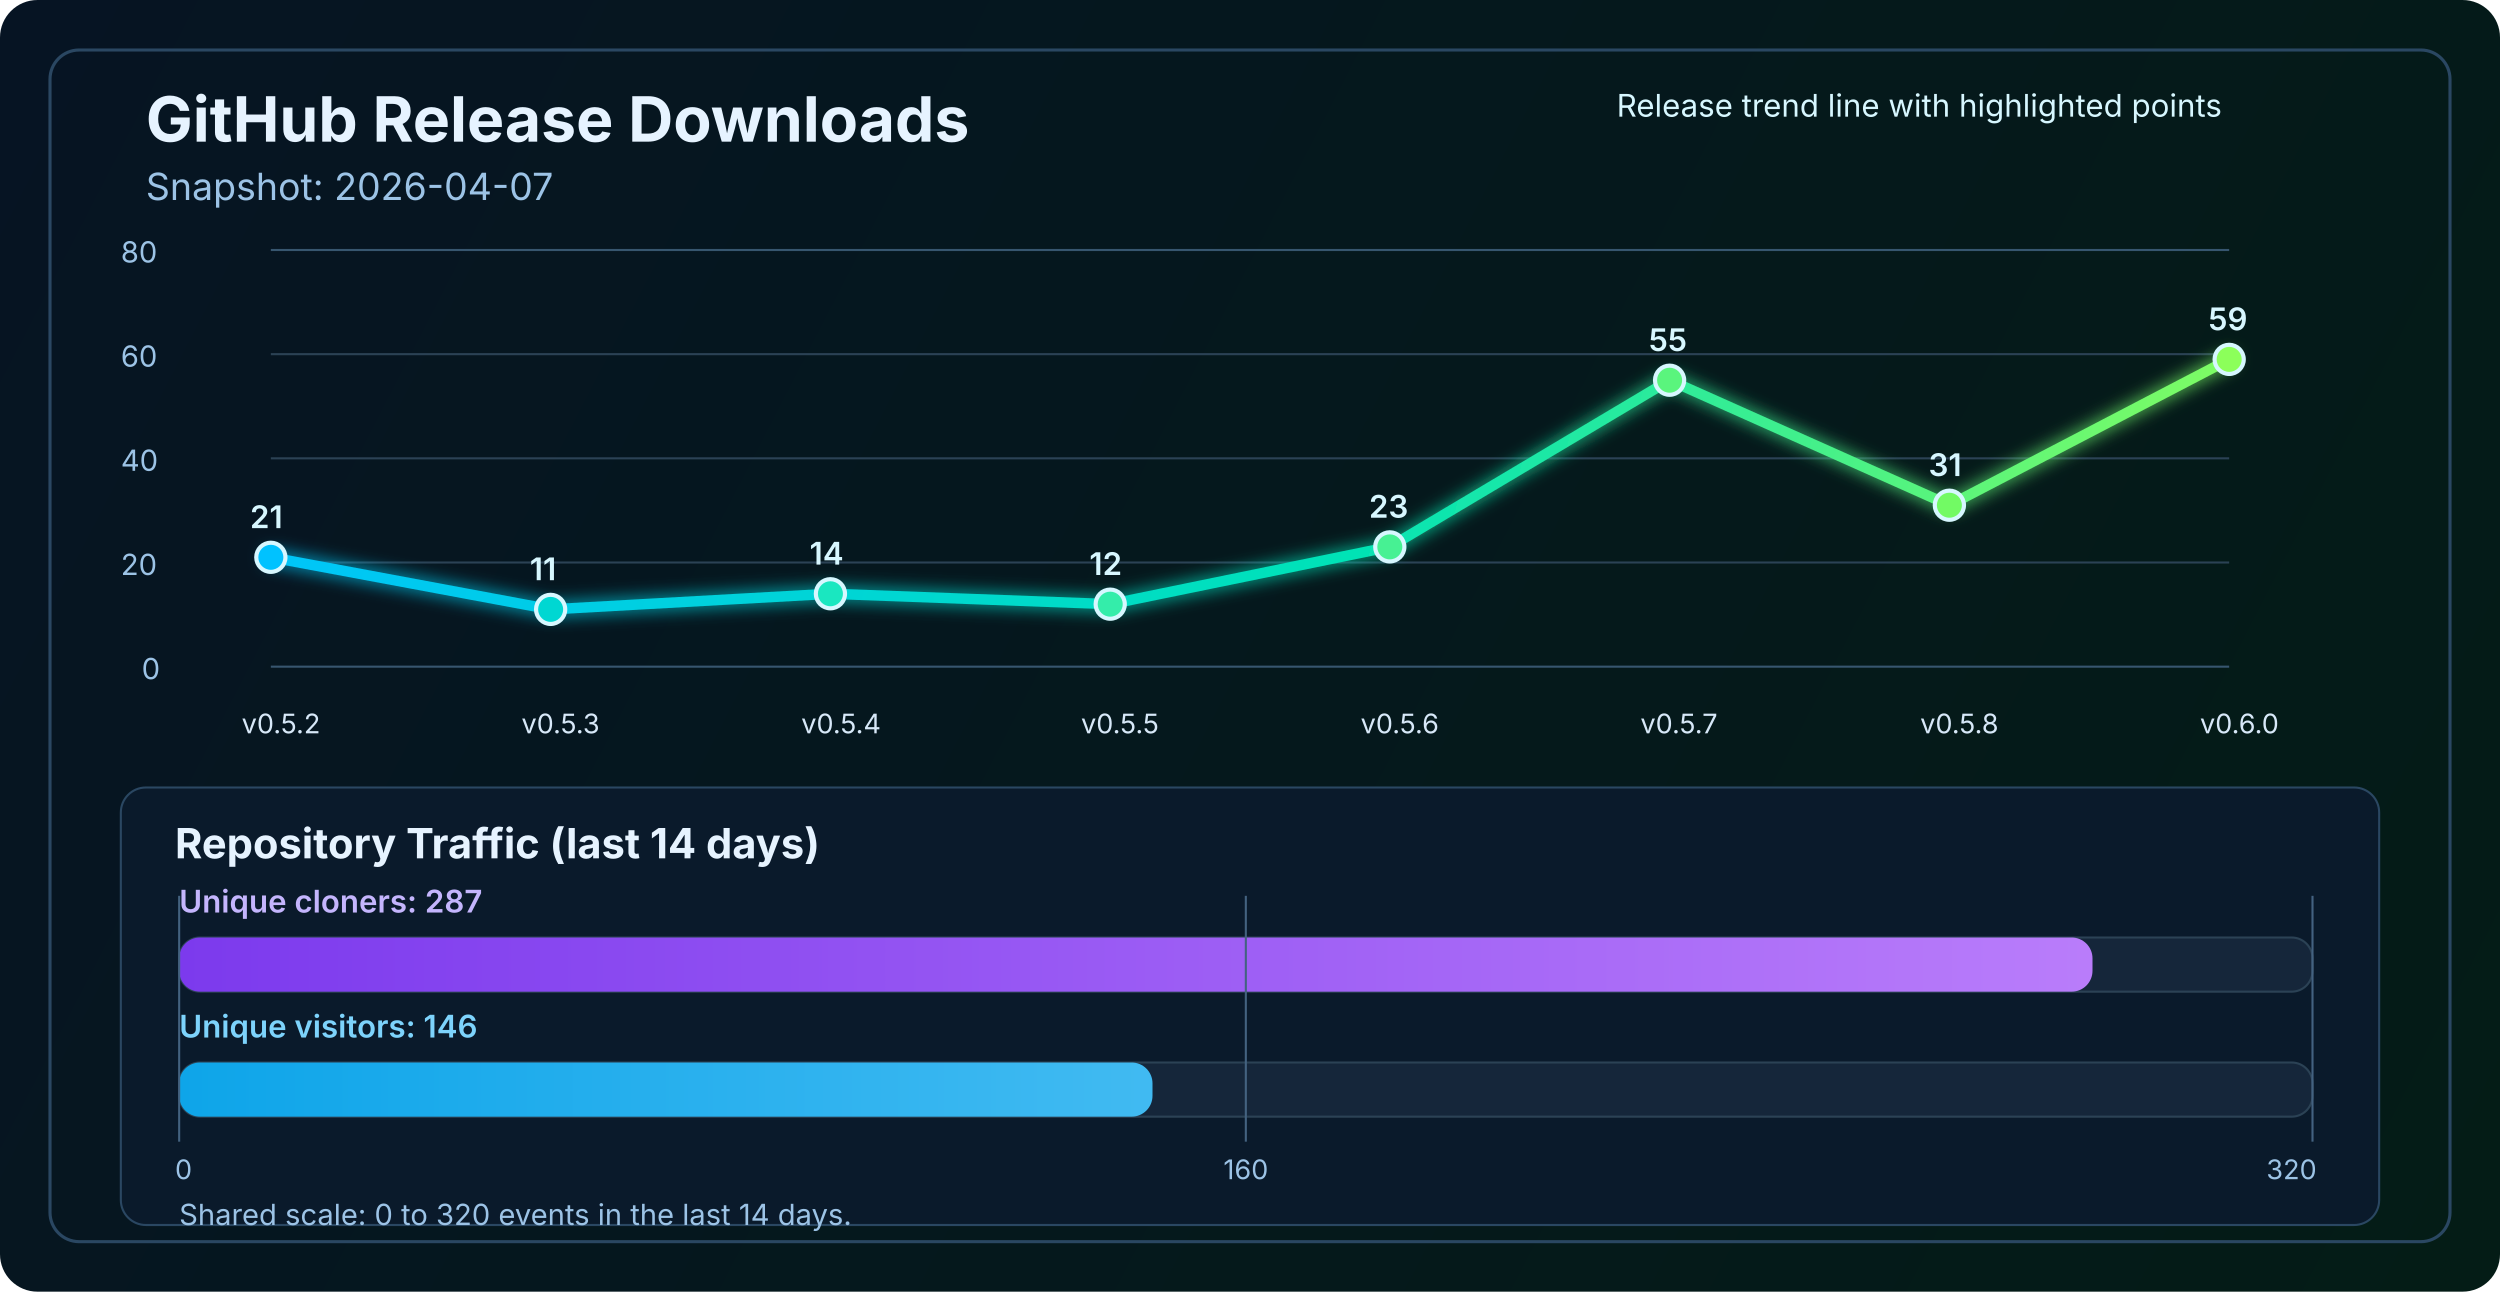
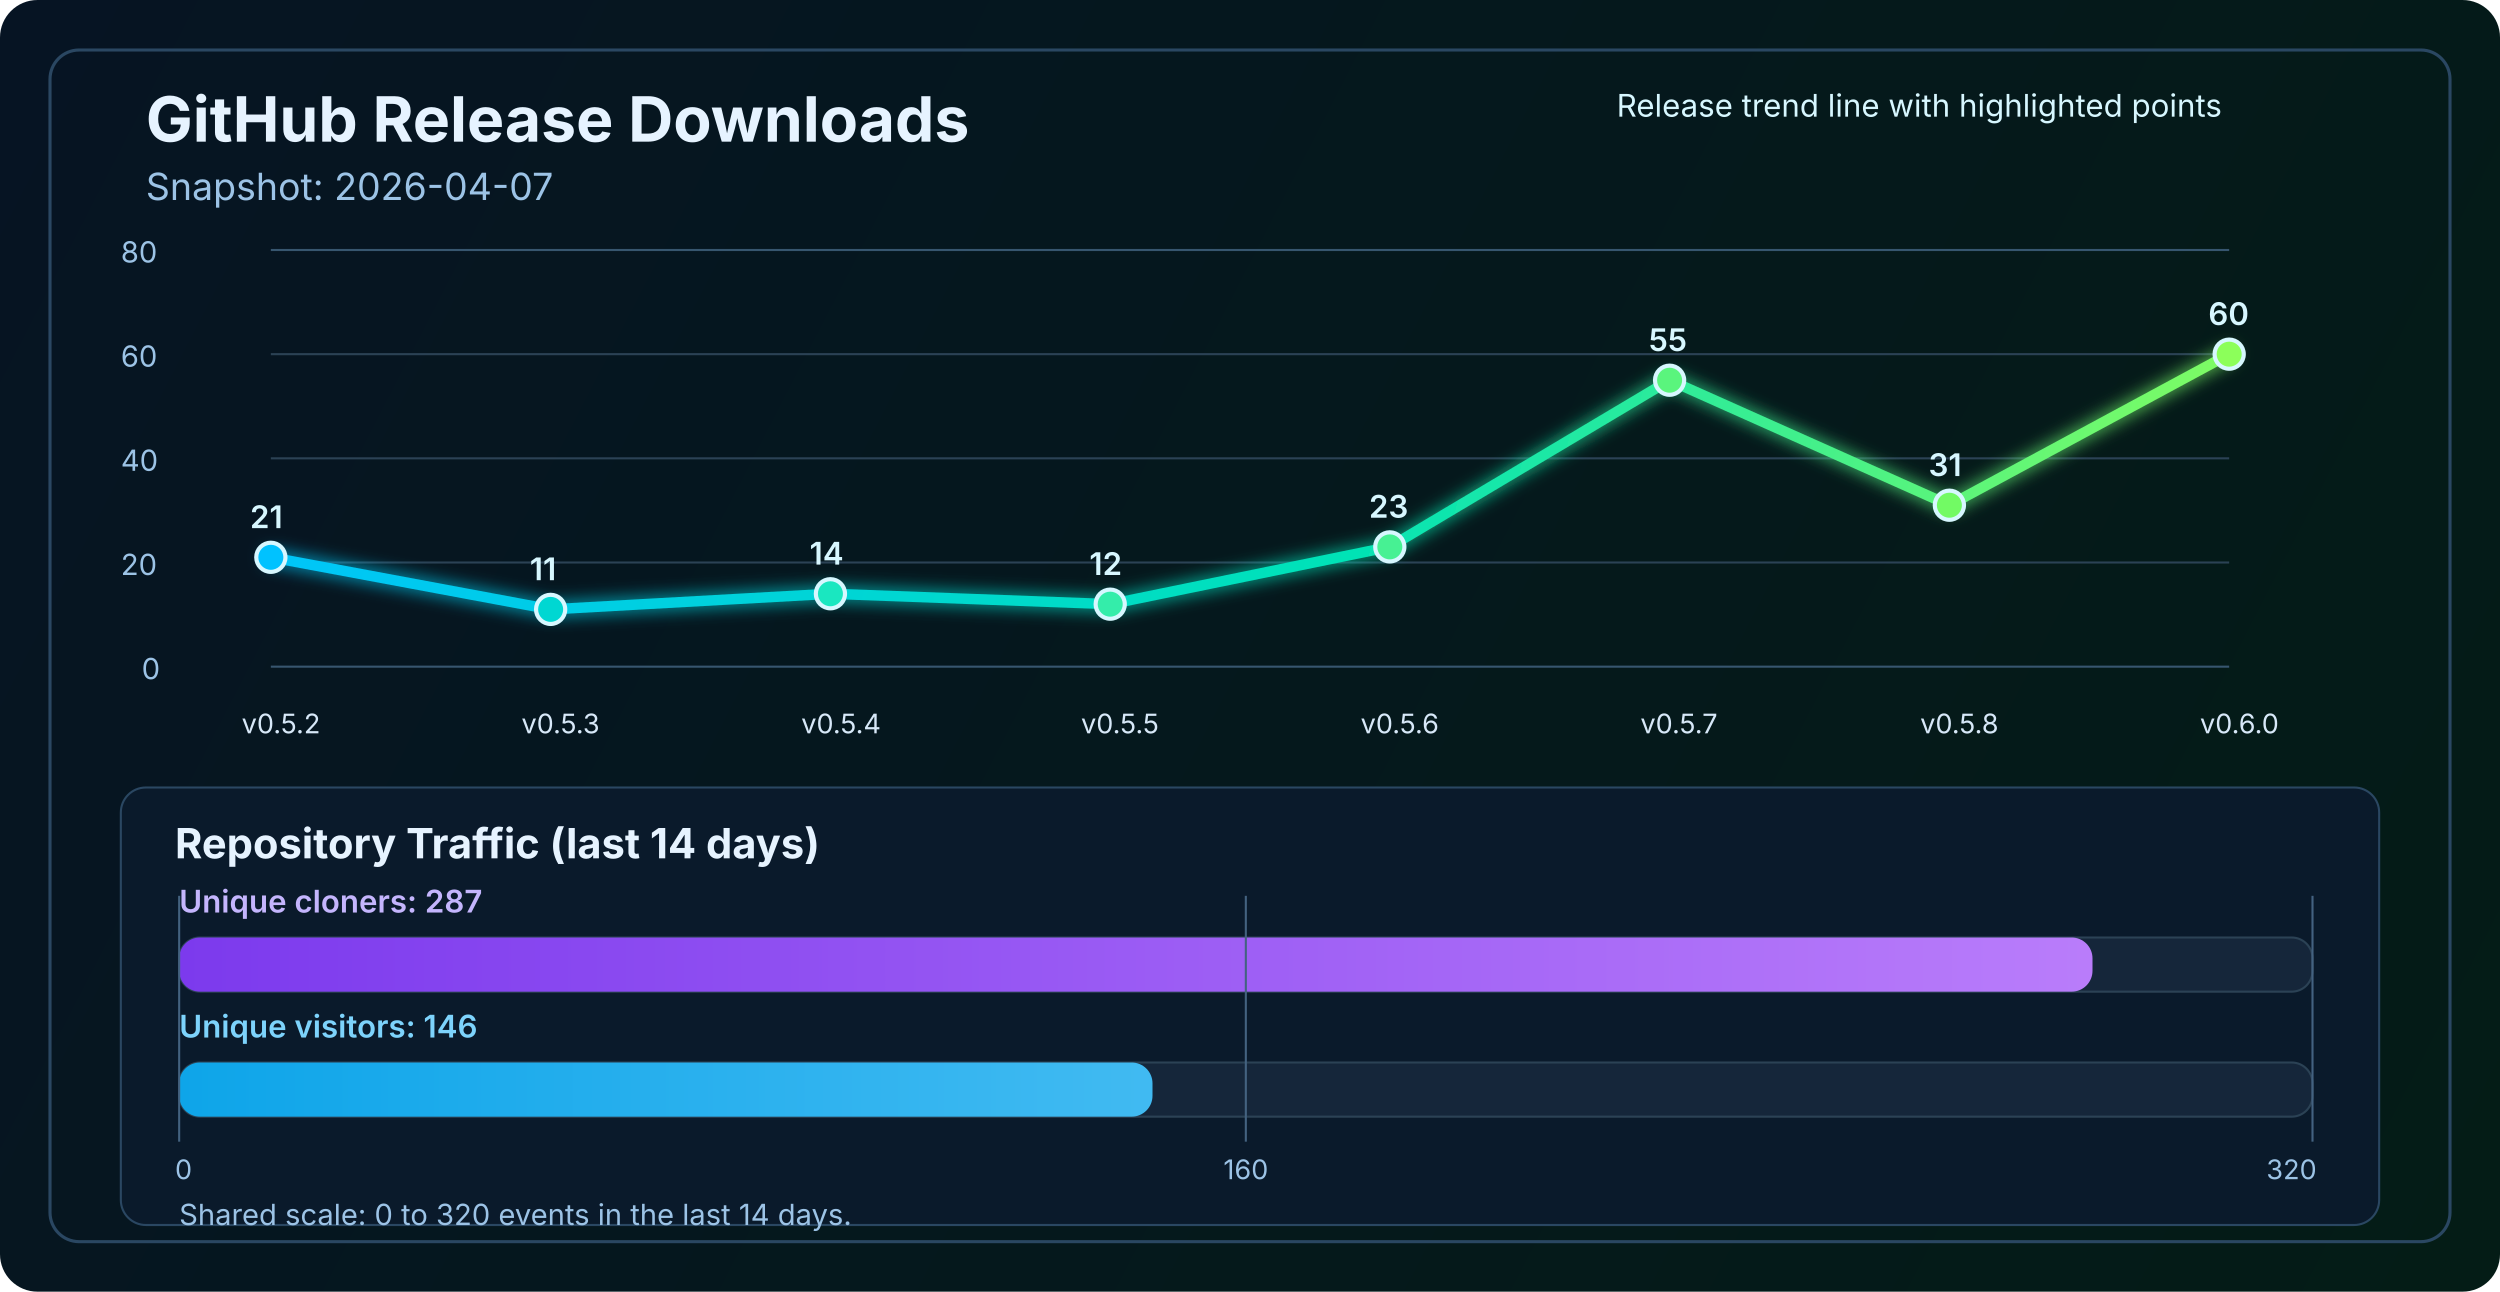
<svg xmlns="http://www.w3.org/2000/svg" width="1200" height="620" viewBox="0 0 1200 620" fill="none" role="img" aria-labelledby="title desc">
  <defs>
    <linearGradient id="bg" x1="0" y1="0" x2="1200" y2="620" gradientUnits="userSpaceOnUse">
      <stop stop-color="#061423" />
      <stop offset="1" stop-color="#041C16" />
    </linearGradient>
    <linearGradient id="line" x1="130" y1="86" x2="1070" y2="340" gradientUnits="userSpaceOnUse">
      <stop stop-color="#00C2FF" />
      <stop offset="0.55" stop-color="#00E2B8" />
      <stop offset="1" stop-color="#8CFF5A" />
    </linearGradient>
    <linearGradient id="cloneFill" x1="86" y1="450" x2="1110" y2="450" gradientUnits="userSpaceOnUse">
      <stop stop-color="#7C3AED" />
      <stop offset="1" stop-color="#C084FC" />
    </linearGradient>
    <linearGradient id="viewFill" x1="86" y1="482" x2="1110" y2="482" gradientUnits="userSpaceOnUse">
      <stop stop-color="#0EA5E9" />
      <stop offset="1" stop-color="#7DD3FC" />
    </linearGradient>
    <filter id="glow" x="-50%" y="-50%" width="200%" height="200%">
      <feGaussianBlur stdDeviation="4" result="blur" />
      <feMerge>
        <feMergeNode in="blur" />
        <feMergeNode in="SourceGraphic" />
      </feMerge>
    </filter>
  </defs>
  <rect width="1200" height="620" rx="18" fill="url(#bg)" />
  <rect x="24" y="24" width="1152" height="572" rx="14" stroke="#2A4762" stroke-width="1.5" />
  <text x="70" y="68" fill="#E6F3FF" font-size="30" font-family="SF Pro Display, -apple-system, BlinkMacSystemFont, Segoe UI, sans-serif" font-weight="700">GitHub Release Downloads</text>
  <text x="70" y="96" fill="#9CC3E6" font-size="18" font-family="SF Pro Text, -apple-system, BlinkMacSystemFont, Segoe UI, sans-serif">Snapshot: 2026-04-07</text>
  <line x1="130" y1="320.0" x2="1070" y2="320.0" stroke="#37566F" stroke-width="1" />
  <line x1="130" y1="270.0" x2="1070" y2="270.0" stroke="#2B4255" stroke-width="1" />
  <line x1="130" y1="220.0" x2="1070" y2="220.0" stroke="#2B4255" stroke-width="1" />
  <line x1="130" y1="170.0" x2="1070" y2="170.0" stroke="#2B4255" stroke-width="1" />
  <line x1="130" y1="120.0" x2="1070" y2="120.0" stroke="#37566F" stroke-width="1" />
  <text x="68" y="326.0" fill="#9CC3E6" font-size="14" font-family="SF Pro Text, -apple-system, BlinkMacSystemFont, Segoe UI, sans-serif">0</text>
  <text x="58" y="276.0" fill="#9CC3E6" font-size="14" font-family="SF Pro Text, -apple-system, BlinkMacSystemFont, Segoe UI, sans-serif">20</text>
  <text x="58" y="226.0" fill="#9CC3E6" font-size="14" font-family="SF Pro Text, -apple-system, BlinkMacSystemFont, Segoe UI, sans-serif">40</text>
  <text x="58" y="176.0" fill="#9CC3E6" font-size="14" font-family="SF Pro Text, -apple-system, BlinkMacSystemFont, Segoe UI, sans-serif">60</text>
  <text x="58" y="126.0" fill="#9CC3E6" font-size="14" font-family="SF Pro Text, -apple-system, BlinkMacSystemFont, Segoe UI, sans-serif">80</text>
-   <polyline points="130.0,267.5 264.3,292.5 398.6,285.0 532.9,290.0 667.1,262.5 801.4,182.5 935.7,242.5 1070.0,172.5" fill="none" stroke="url(#line)" stroke-width="5" stroke-linecap="round" stroke-linejoin="round" filter="url(#glow)" />
+   <polyline points="130.0,267.5 264.3,292.5 398.6,285.0 532.9,290.0 667.1,262.5 801.4,182.5 935.7,242.5 1070.0,170.0" fill="none" stroke="url(#line)" stroke-width="5" stroke-linecap="round" stroke-linejoin="round" filter="url(#glow)" />
  <circle cx="130.0" cy="267.5" r="7" fill="#00C2FF" stroke="#D7F7FF" stroke-width="2" />
  <circle cx="264.3" cy="292.5" r="7" fill="#00D7D2" stroke="#D7F7FF" stroke-width="2" />
  <circle cx="398.6" cy="285.0" r="7" fill="#1AE7C0" stroke="#D7F7FF" stroke-width="2" />
  <circle cx="532.9" cy="290.0" r="7" fill="#34EDAA" stroke="#D7F7FF" stroke-width="2" />
  <circle cx="667.1" cy="262.5" r="7" fill="#47F193" stroke="#D7F7FF" stroke-width="2" />
  <circle cx="801.4" cy="182.5" r="7" fill="#5AF57D" stroke="#D7F7FF" stroke-width="2" />
  <circle cx="935.7" cy="242.5" r="7" fill="#72FA64" stroke="#D7F7FF" stroke-width="2" />
-   <circle cx="1070.0" cy="172.5" r="7" fill="#8CFF5A" stroke="#D7F7FF" stroke-width="2" />
+   <circle cx="1070.0" cy="170.0" r="7" fill="#8CFF5A" stroke="#D7F7FF" stroke-width="2" />
  <text x="116.0" y="352" fill="#D7E8F8" font-size="13" font-family="SF Pro Text, -apple-system, BlinkMacSystemFont, Segoe UI, sans-serif">v0.5.2</text>
  <text x="250.3" y="352" fill="#D7E8F8" font-size="13" font-family="SF Pro Text, -apple-system, BlinkMacSystemFont, Segoe UI, sans-serif">v0.5.3</text>
  <text x="384.6" y="352" fill="#D7E8F8" font-size="13" font-family="SF Pro Text, -apple-system, BlinkMacSystemFont, Segoe UI, sans-serif">v0.5.4</text>
  <text x="518.9" y="352" fill="#D7E8F8" font-size="13" font-family="SF Pro Text, -apple-system, BlinkMacSystemFont, Segoe UI, sans-serif">v0.5.5</text>
  <text x="653.1" y="352" fill="#D7E8F8" font-size="13" font-family="SF Pro Text, -apple-system, BlinkMacSystemFont, Segoe UI, sans-serif">v0.5.6</text>
  <text x="787.4" y="352" fill="#D7E8F8" font-size="13" font-family="SF Pro Text, -apple-system, BlinkMacSystemFont, Segoe UI, sans-serif">v0.5.7</text>
  <text x="921.7" y="352" fill="#D7E8F8" font-size="13" font-family="SF Pro Text, -apple-system, BlinkMacSystemFont, Segoe UI, sans-serif">v0.5.8</text>
  <text x="1056.0" y="352" fill="#D7E8F8" font-size="13" font-family="SF Pro Text, -apple-system, BlinkMacSystemFont, Segoe UI, sans-serif">v0.6.0</text>
  <text x="120.0" y="253.5" fill="#D7F7FF" font-size="15" font-family="SF Pro Text, -apple-system, BlinkMacSystemFont, Segoe UI, sans-serif" font-weight="600">21</text>
  <text x="254.3" y="278.5" fill="#D7F7FF" font-size="15" font-family="SF Pro Text, -apple-system, BlinkMacSystemFont, Segoe UI, sans-serif" font-weight="600">11</text>
  <text x="388.6" y="271.0" fill="#D7F7FF" font-size="15" font-family="SF Pro Text, -apple-system, BlinkMacSystemFont, Segoe UI, sans-serif" font-weight="600">14</text>
  <text x="522.9" y="276.0" fill="#D7F7FF" font-size="15" font-family="SF Pro Text, -apple-system, BlinkMacSystemFont, Segoe UI, sans-serif" font-weight="600">12</text>
  <text x="657.1" y="248.5" fill="#D7F7FF" font-size="15" font-family="SF Pro Text, -apple-system, BlinkMacSystemFont, Segoe UI, sans-serif" font-weight="600">23</text>
  <text x="791.4" y="168.5" fill="#D7F7FF" font-size="15" font-family="SF Pro Text, -apple-system, BlinkMacSystemFont, Segoe UI, sans-serif" font-weight="600">55</text>
  <text x="925.7" y="228.5" fill="#D7F7FF" font-size="15" font-family="SF Pro Text, -apple-system, BlinkMacSystemFont, Segoe UI, sans-serif" font-weight="600">31</text>
-   <text x="1060.0" y="158.5" fill="#D7F7FF" font-size="15" font-family="SF Pro Text, -apple-system, BlinkMacSystemFont, Segoe UI, sans-serif" font-weight="600">59</text>
+   <text x="1060.0" y="156.0" fill="#D7F7FF" font-size="15" font-family="SF Pro Text, -apple-system, BlinkMacSystemFont, Segoe UI, sans-serif" font-weight="600">60</text>
  <text x="776" y="56" fill="#D7F7FF" font-size="15" font-family="SF Pro Text, -apple-system, BlinkMacSystemFont, Segoe UI, sans-serif">Release trend line with highlighted points</text>
  <rect x="58" y="378" width="1084" height="210" rx="12" fill="#0A1A2B" stroke="#2A4762" stroke-width="1" />
  <text x="84" y="412" fill="#E6F3FF" font-size="20" font-family="SF Pro Text, -apple-system, BlinkMacSystemFont, Segoe UI, sans-serif" font-weight="700">Repository Traffic (last 14 days)</text>
  <text x="86" y="438" fill="#C4B5FD" font-size="15" font-family="SF Pro Text, -apple-system, BlinkMacSystemFont, Segoe UI, sans-serif" font-weight="600">Unique cloners: 287</text>
  <rect x="86" y="450" width="1024" height="26" rx="10" fill="#15263A" stroke="#2B4255" stroke-width="1" />
  <rect x="86" y="450" width="918.4" height="26" rx="10" fill="url(#cloneFill)" />
  <text x="86" y="498" fill="#7DD3FC" font-size="15" font-family="SF Pro Text, -apple-system, BlinkMacSystemFont, Segoe UI, sans-serif" font-weight="600">Unique visitors: 146</text>
  <rect x="86" y="510" width="1024" height="26" rx="10" fill="#15263A" stroke="#2B4255" stroke-width="1" />
  <rect x="86" y="510" width="467.2" height="26" rx="10" fill="url(#viewFill)" />
  <line x1="86" y1="430" x2="86" y2="548" stroke="#436280" stroke-width="1" />
  <line x1="598.0" y1="430" x2="598.0" y2="548" stroke="#436280" stroke-width="1" />
  <line x1="1110" y1="430" x2="1110" y2="548" stroke="#436280" stroke-width="1" />
  <text x="84" y="566" text-anchor="start" fill="#9CC3E6" font-size="13" font-family="SF Pro Text, -apple-system, BlinkMacSystemFont, Segoe UI, sans-serif">0</text>
  <text x="598.0" y="566" text-anchor="middle" fill="#9CC3E6" font-size="13" font-family="SF Pro Text, -apple-system, BlinkMacSystemFont, Segoe UI, sans-serif">160</text>
  <text x="1112" y="566" text-anchor="end" fill="#9CC3E6" font-size="13" font-family="SF Pro Text, -apple-system, BlinkMacSystemFont, Segoe UI, sans-serif">320</text>
  <text x="86" y="588" fill="#9CC3E6" font-size="14" font-family="SF Pro Text, -apple-system, BlinkMacSystemFont, Segoe UI, sans-serif">Shared scale: 0 to 320 events in the last 14 days.</text>
</svg>
